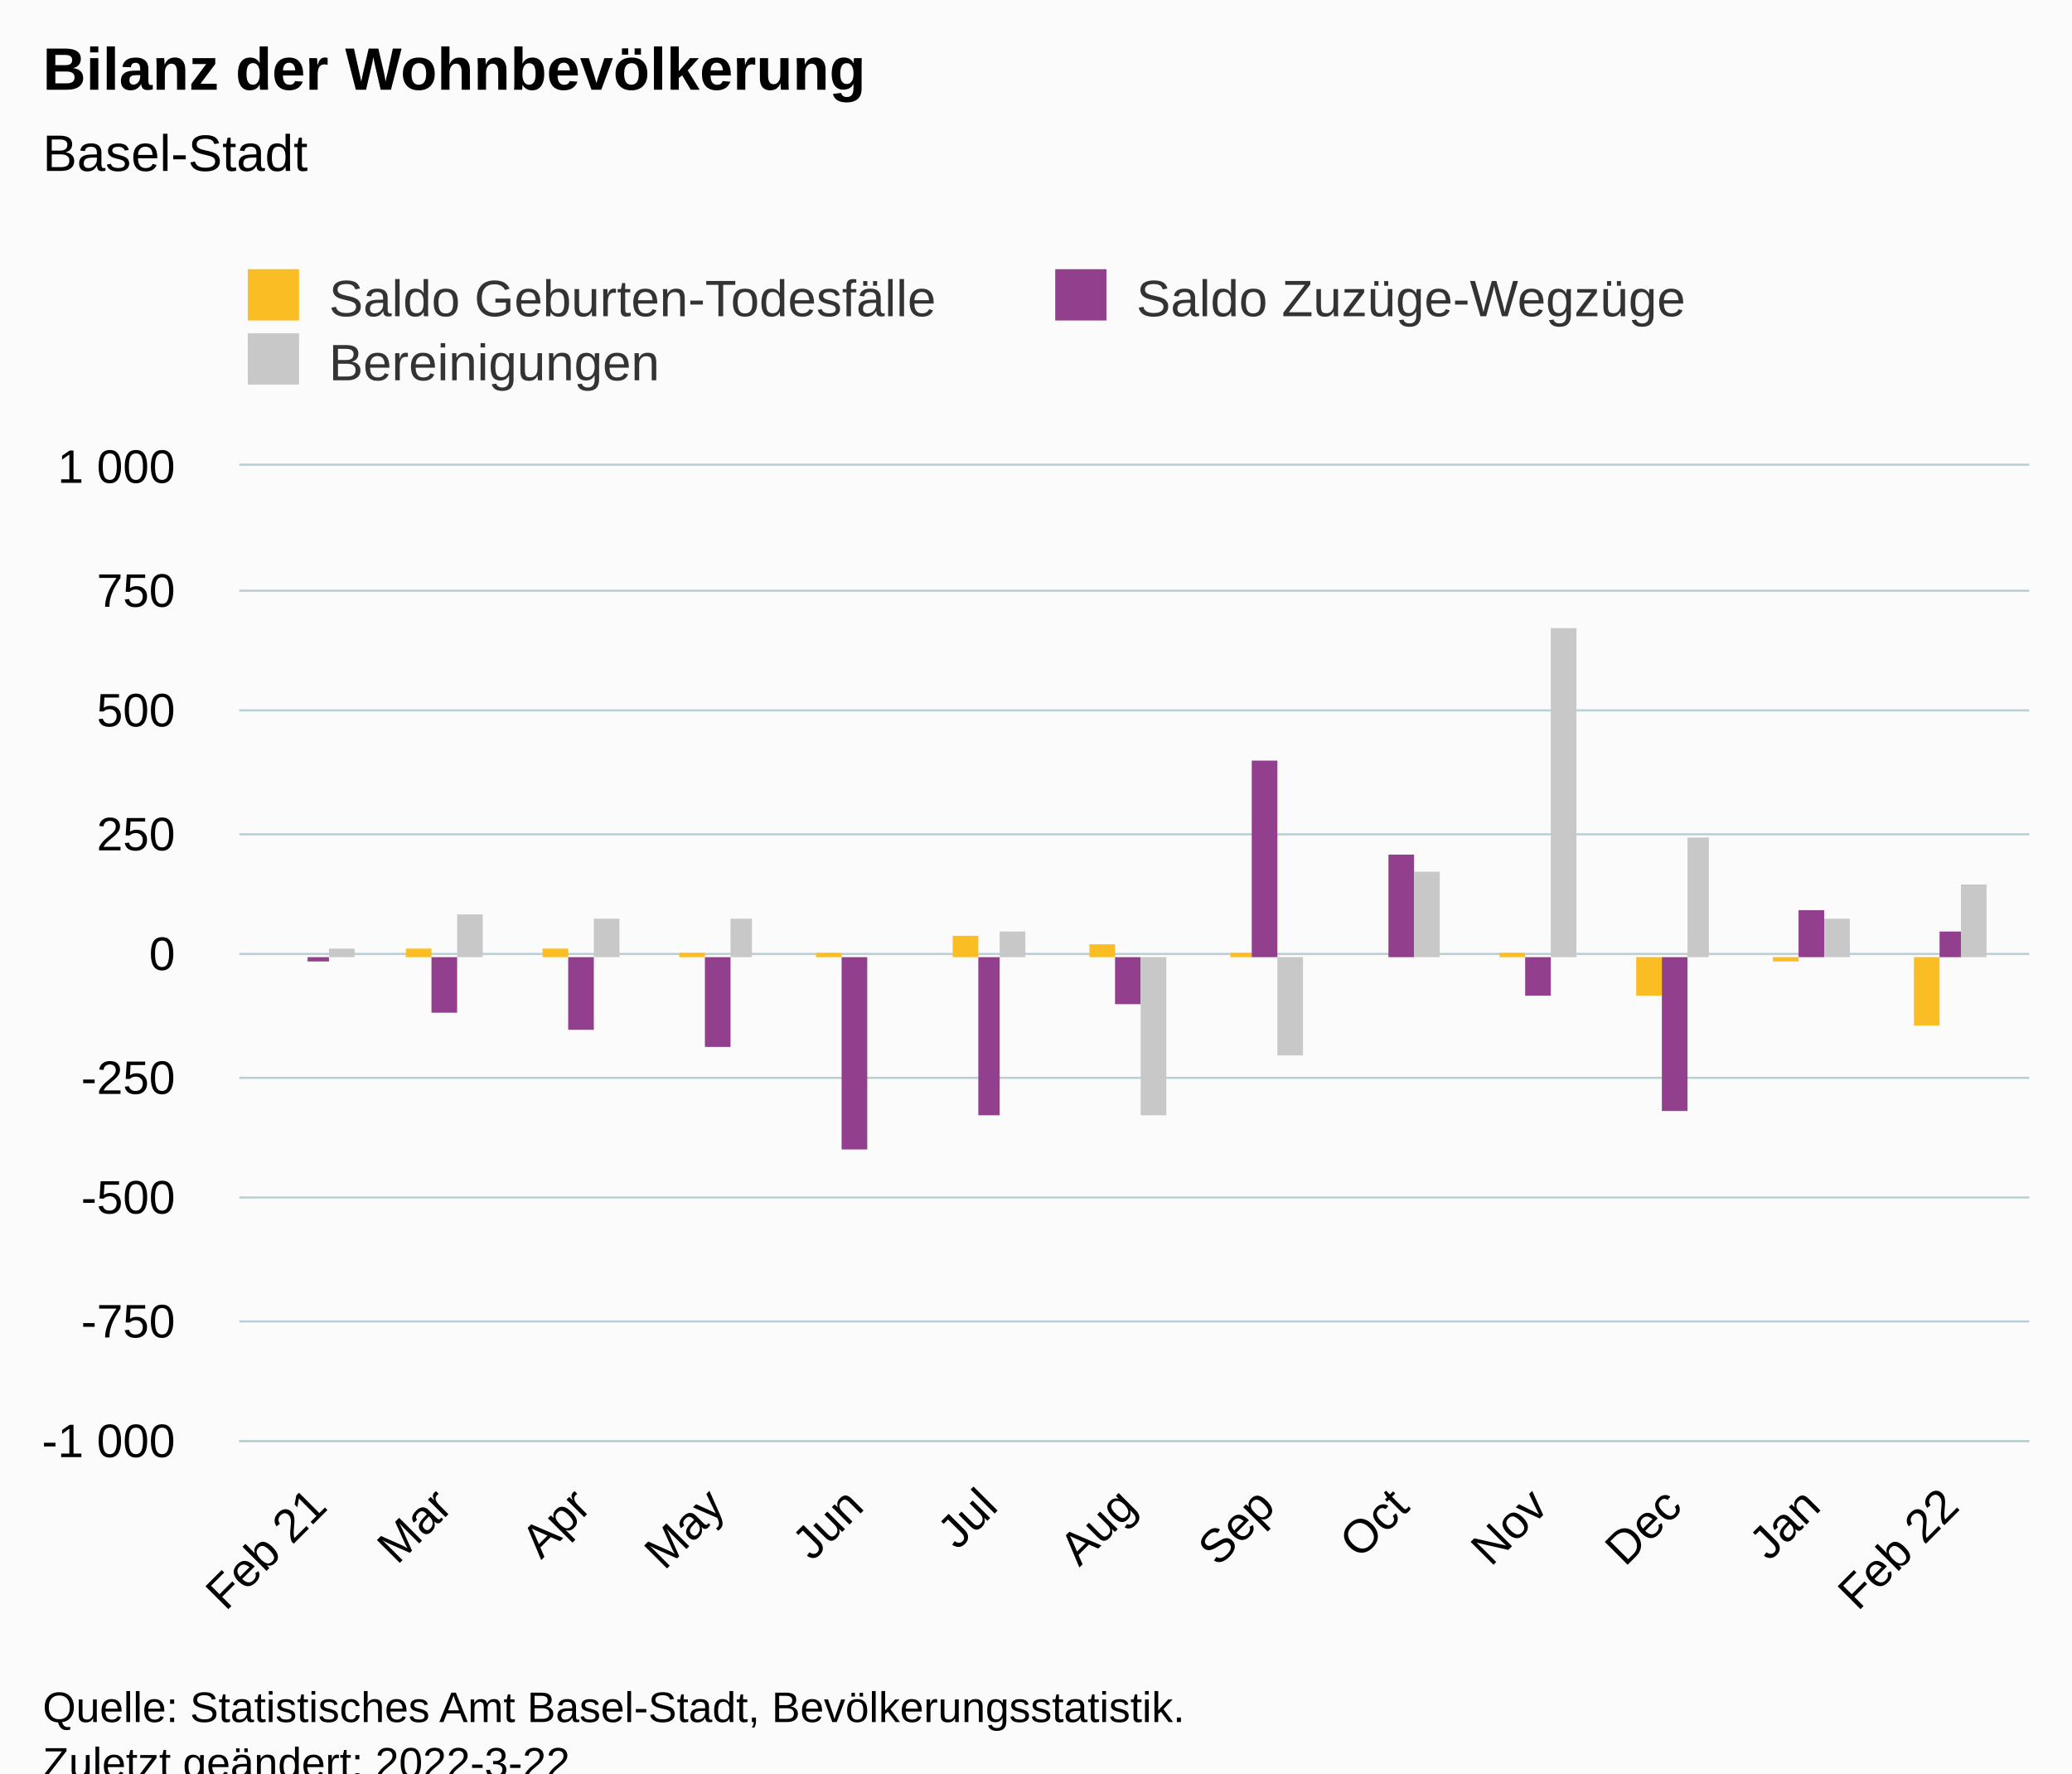
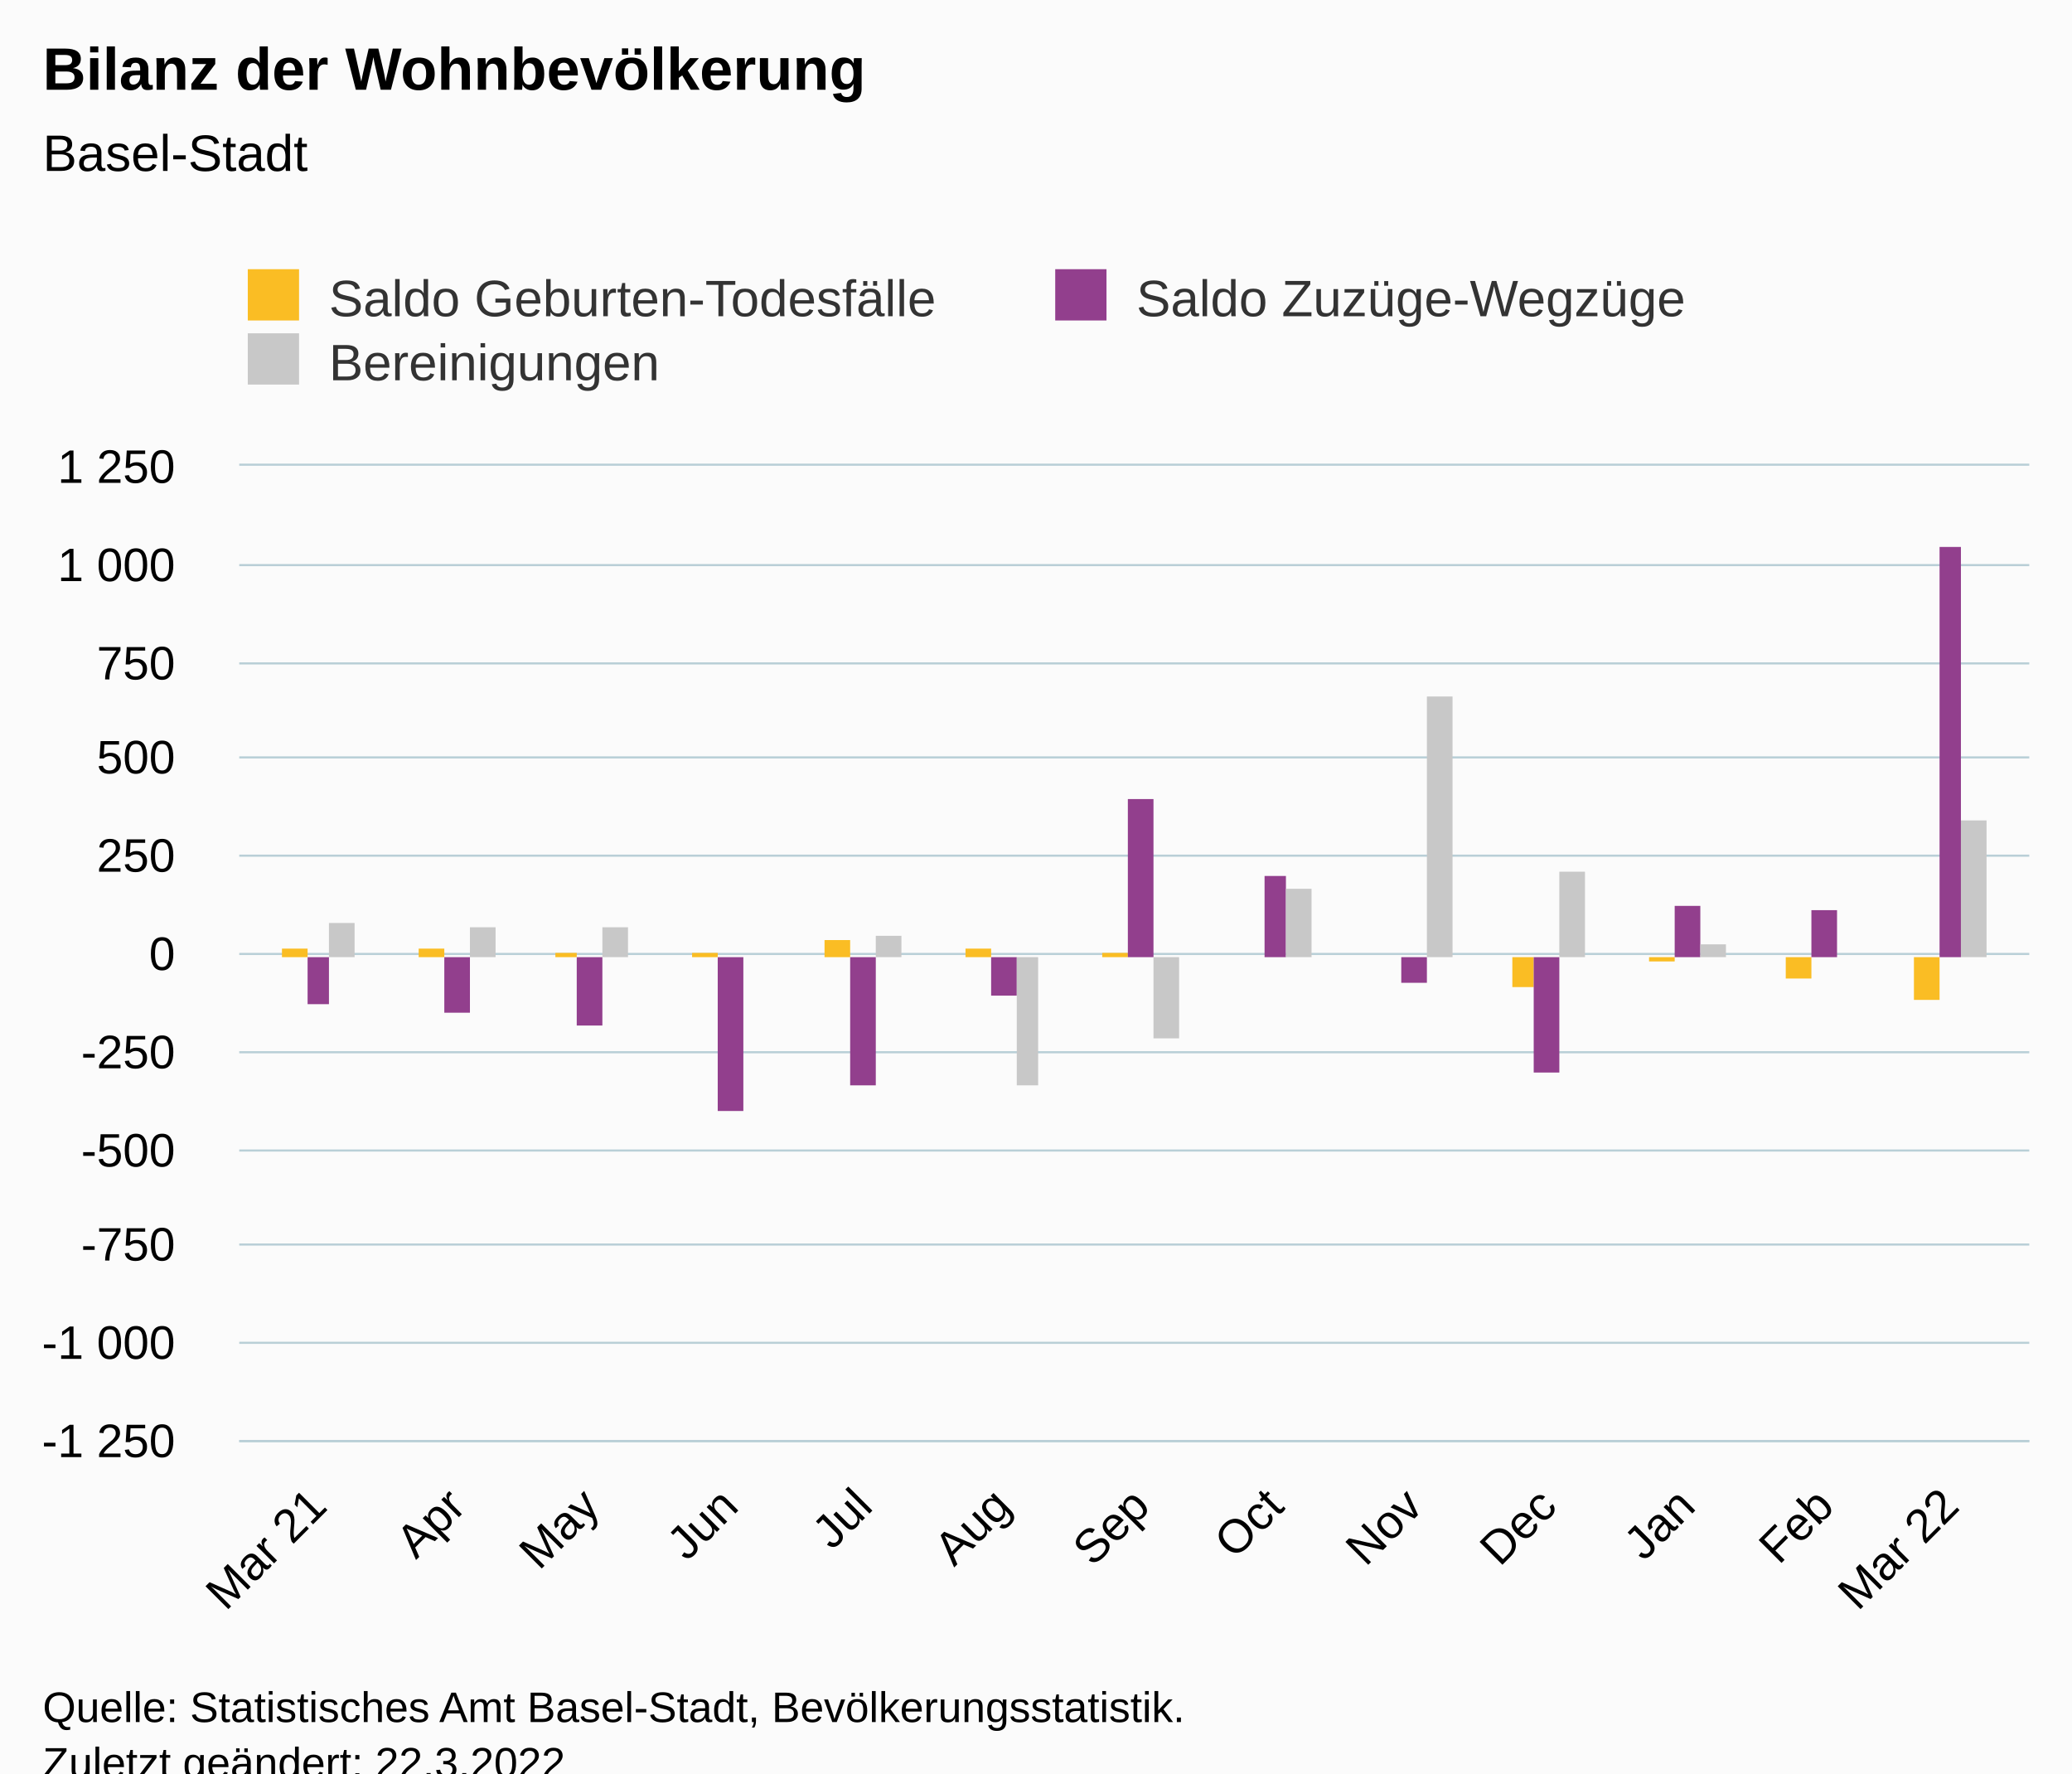
<svg xmlns="http://www.w3.org/2000/svg" version="1.1" class="highcharts-root" style="font-family:Arial;font-size:12px;" viewBox="0 0 485 415">
  <defs>
-     <clipPath id="highcharts-1bd732b-46-">
+     <clipPath id="highcharts-ux4il4u-46-">
      <rect x="0" y="0" width="419" height="228" fill="none" />
    </clipPath>
-     <clipPath id="highcharts-1bd732b-60-">
+     <clipPath id="highcharts-ux4il4u-60-">
      <rect x="0" y="0" width="419" height="228" fill="none" />
    </clipPath>
-     <clipPath id="highcharts-1bd732b-87-">
+     <clipPath id="highcharts-ux4il4u-87-">
      <rect x="56" y="109" width="419" height="228" fill="none" />
    </clipPath>
  </defs>
  <rect fill="#fbfbfb" class="highcharts-background" x="0" y="0" width="485" height="428" rx="0" ry="0" />
  <rect fill="none" class="highcharts-plot-background" x="56" y="109" width="419" height="228" />
  <g class="highcharts-pane-group" data-z-index="0" />
  <g class="highcharts-grid highcharts-xaxis-grid" data-z-index="1">
    <path fill="none" data-z-index="1" class="highcharts-grid-line" d="M 73.5 109 L 73.5 337" opacity="1" />
-     <path fill="none" data-z-index="1" class="highcharts-grid-line" d="M 103.5 109 L 103.5 337" opacity="1" />
-     <path fill="none" data-z-index="1" class="highcharts-grid-line" d="M 135.5 109 L 135.5 337" opacity="1" />
-     <path fill="none" data-z-index="1" class="highcharts-grid-line" d="M 167.5 109 L 167.5 337" opacity="1" />
-     <path fill="none" data-z-index="1" class="highcharts-grid-line" d="M 199.5 109 L 199.5 337" opacity="1" />
-     <path fill="none" data-z-index="1" class="highcharts-grid-line" d="M 230.5 109 L 230.5 337" opacity="1" />
-     <path fill="none" data-z-index="1" class="highcharts-grid-line" d="M 263.5 109 L 263.5 337" opacity="1" />
-     <path fill="none" data-z-index="1" class="highcharts-grid-line" d="M 295.5 109 L 295.5 337" opacity="1" />
-     <path fill="none" data-z-index="1" class="highcharts-grid-line" d="M 327.5 109 L 327.5 337" opacity="1" />
-     <path fill="none" data-z-index="1" class="highcharts-grid-line" d="M 359.5 109 L 359.5 337" opacity="1" />
-     <path fill="none" data-z-index="1" class="highcharts-grid-line" d="M 391.5 109 L 391.5 337" opacity="1" />
-     <path fill="none" data-z-index="1" class="highcharts-grid-line" d="M 423.5 109 L 423.5 337" opacity="1" />
+     <path fill="none" data-z-index="1" class="highcharts-grid-line" d="M 106.5 109 L 106.5 337" opacity="1" />
+     <path fill="none" data-z-index="1" class="highcharts-grid-line" d="M 137.5 109 L 137.5 337" opacity="1" />
+     <path fill="none" data-z-index="1" class="highcharts-grid-line" d="M 170.5 109 L 170.5 337" opacity="1" />
+     <path fill="none" data-z-index="1" class="highcharts-grid-line" d="M 201.5 109 L 201.5 337" opacity="1" />
+     <path fill="none" data-z-index="1" class="highcharts-grid-line" d="M 234.5 109 L 234.5 337" opacity="1" />
+     <path fill="none" data-z-index="1" class="highcharts-grid-line" d="M 266.5 109 L 266.5 337" opacity="1" />
+     <path fill="none" data-z-index="1" class="highcharts-grid-line" d="M 297.5 109 L 297.5 337" opacity="1" />
+     <path fill="none" data-z-index="1" class="highcharts-grid-line" d="M 330.5 109 L 330.5 337" opacity="1" />
+     <path fill="none" data-z-index="1" class="highcharts-grid-line" d="M 361.5 109 L 361.5 337" opacity="1" />
+     <path fill="none" data-z-index="1" class="highcharts-grid-line" d="M 394.5 109 L 394.5 337" opacity="1" />
+     <path fill="none" data-z-index="1" class="highcharts-grid-line" d="M 426.5 109 L 426.5 337" opacity="1" />
    <path fill="none" data-z-index="1" class="highcharts-grid-line" d="M 455.5 109 L 455.5 337" opacity="1" />
  </g>
  <g class="highcharts-grid highcharts-yaxis-grid" data-z-index="1">
    <path fill="none" stroke="#B9CFD7" stroke-width="0.5" data-z-index="1" class="highcharts-grid-line" d="M 56 337.25 L 475 337.25" opacity="1" />
-     <path fill="none" stroke="#B9CFD7" stroke-width="0.5" data-z-index="1" class="highcharts-grid-line" d="M 56 309.25 L 475 309.25" opacity="1" />
-     <path fill="none" stroke="#B9CFD7" stroke-width="0.5" data-z-index="1" class="highcharts-grid-line" d="M 56 280.25 L 475 280.25" opacity="1" />
-     <path fill="none" stroke="#B9CFD7" stroke-width="0.5" data-z-index="1" class="highcharts-grid-line" d="M 56 252.25 L 475 252.25" opacity="1" />
+     <path fill="none" stroke="#B9CFD7" stroke-width="0.5" data-z-index="1" class="highcharts-grid-line" d="M 56 314.25 L 475 314.25" opacity="1" />
+     <path fill="none" stroke="#B9CFD7" stroke-width="0.5" data-z-index="1" class="highcharts-grid-line" d="M 56 291.25 L 475 291.25" opacity="1" />
+     <path fill="none" stroke="#B9CFD7" stroke-width="0.5" data-z-index="1" class="highcharts-grid-line" d="M 56 269.25 L 475 269.25" opacity="1" />
+     <path fill="none" stroke="#B9CFD7" stroke-width="0.5" data-z-index="1" class="highcharts-grid-line" d="M 56 246.25 L 475 246.25" opacity="1" />
    <path fill="none" stroke="#B9CFD7" stroke-width="0.5" data-z-index="1" class="highcharts-grid-line" d="M 56 223.25 L 475 223.25" opacity="1" />
-     <path fill="none" stroke="#B9CFD7" stroke-width="0.5" data-z-index="1" class="highcharts-grid-line" d="M 56 195.25 L 475 195.25" opacity="1" />
-     <path fill="none" stroke="#B9CFD7" stroke-width="0.5" data-z-index="1" class="highcharts-grid-line" d="M 56 166.25 L 475 166.25" opacity="1" />
-     <path fill="none" stroke="#B9CFD7" stroke-width="0.5" data-z-index="1" class="highcharts-grid-line" d="M 56 138.25 L 475 138.25" opacity="1" />
+     <path fill="none" stroke="#B9CFD7" stroke-width="0.5" data-z-index="1" class="highcharts-grid-line" d="M 56 200.25 L 475 200.25" opacity="1" />
+     <path fill="none" stroke="#B9CFD7" stroke-width="0.5" data-z-index="1" class="highcharts-grid-line" d="M 56 177.25 L 475 177.25" opacity="1" />
+     <path fill="none" stroke="#B9CFD7" stroke-width="0.5" data-z-index="1" class="highcharts-grid-line" d="M 56 155.25 L 475 155.25" opacity="1" />
+     <path fill="none" stroke="#B9CFD7" stroke-width="0.5" data-z-index="1" class="highcharts-grid-line" d="M 56 132.25 L 475 132.25" opacity="1" />
    <path fill="none" stroke="#B9CFD7" stroke-width="0.5" data-z-index="1" class="highcharts-grid-line" d="M 56 108.75 L 475 108.75" opacity="1" />
  </g>
  <rect fill="none" class="highcharts-plot-border" data-z-index="1" x="56" y="109" width="419" height="228" />
  <g class="highcharts-axis highcharts-xaxis" data-z-index="2">
    <path fill="none" class="highcharts-axis-line" stroke="#B9CFD7" stroke-width="0.5" data-z-index="7" d="M 56 337.25 L 475 337.25" />
  </g>
  <g class="highcharts-axis highcharts-yaxis" data-z-index="2">
    <path fill="none" class="highcharts-axis-line" data-z-index="7" d="M 56 109 L 56 337" />
  </g>
  <g class="highcharts-series-group" data-z-index="3">
-     <g class="highcharts-series highcharts-series-0 highcharts-column-series" data-z-index="0.1" opacity="1" transform="translate(56,109) scale(1 1)" clip-path="url(#highcharts-1bd732b-60-)">
-       <rect x="10" y="115" width="6" height="0" fill="#FABD24" opacity="1" class="highcharts-point" />
-       <rect x="39" y="113" width="6" height="2" fill="#FABD24" opacity="1" class="highcharts-point" />
-       <rect x="71" y="113" width="6" height="2" fill="#FABD24" opacity="1" class="highcharts-point" />
-       <rect x="103" y="114" width="6" height="1" fill="#FABD24" opacity="1" class="highcharts-point" />
-       <rect x="135" y="114" width="6" height="1" fill="#FABD24" opacity="1" class="highcharts-point" />
-       <rect x="167" y="110" width="6" height="5" fill="#FABD24" opacity="1" class="highcharts-point" />
-       <rect x="199" y="112" width="6" height="3" fill="#FABD24" opacity="1" class="highcharts-point" />
-       <rect x="232" y="114" width="5" height="1" fill="#FABD24" opacity="1" class="highcharts-point" />
-       <rect x="263" y="115" width="6" height="0" fill="#FABD24" opacity="1" class="highcharts-point" />
-       <rect x="295" y="114" width="6" height="1" fill="#FABD24" opacity="1" class="highcharts-point" />
-       <rect x="327" y="115" width="6" height="9" fill="#FABD24" opacity="1" class="highcharts-point highcharts-negative" />
-       <rect x="359" y="115" width="6" height="1" fill="#FABD24" opacity="1" class="highcharts-point highcharts-negative" />
-       <rect x="392" y="115" width="6" height="16" fill="#FABD24" opacity="1" class="highcharts-point highcharts-negative" />
+     <g class="highcharts-series highcharts-series-0 highcharts-column-series" data-z-index="0.1" opacity="1" transform="translate(56,109) scale(1 1)" clip-path="url(#highcharts-ux4il4u-60-)">
+       <rect x="10" y="113" width="6" height="2" fill="#FABD24" opacity="1" class="highcharts-point" />
+       <rect x="42" y="113" width="6" height="2" fill="#FABD24" opacity="1" class="highcharts-point" />
+       <rect x="74" y="114" width="5" height="1" fill="#FABD24" opacity="1" class="highcharts-point" />
+       <rect x="106" y="114" width="6" height="1" fill="#FABD24" opacity="1" class="highcharts-point" />
+       <rect x="137" y="111" width="6" height="4" fill="#FABD24" opacity="1" class="highcharts-point" />
+       <rect x="170" y="113" width="6" height="2" fill="#FABD24" opacity="1" class="highcharts-point" />
+       <rect x="202" y="114" width="6" height="1" fill="#FABD24" opacity="1" class="highcharts-point" />
+       <rect x="234" y="115" width="6" height="0" fill="#FABD24" opacity="1" class="highcharts-point" />
+       <rect x="266" y="115" width="6" height="0" fill="#FABD24" opacity="1" class="highcharts-point" />
+       <rect x="298" y="115" width="5" height="7" fill="#FABD24" opacity="1" class="highcharts-point highcharts-negative" />
+       <rect x="330" y="115" width="6" height="1" fill="#FABD24" opacity="1" class="highcharts-point highcharts-negative" />
+       <rect x="362" y="115" width="6" height="5" fill="#FABD24" opacity="1" class="highcharts-point highcharts-negative" />
+       <rect x="392" y="115" width="6" height="10" fill="#FABD24" opacity="1" class="highcharts-point highcharts-negative" />
    </g>
    <g class="highcharts-markers highcharts-series-0 highcharts-column-series" data-z-index="0.1" opacity="1" transform="translate(56,109) scale(1 1)" clip-path="none" />
-     <g class="highcharts-series highcharts-series-1 highcharts-column-series" data-z-index="0.1" opacity="1" transform="translate(56,109) scale(1 1)" clip-path="url(#highcharts-1bd732b-60-)">
-       <rect x="16" y="115" width="5" height="1" fill="#923F8D" opacity="1" class="highcharts-point highcharts-negative" />
-       <rect x="45" y="115" width="6" height="13" fill="#923F8D" opacity="1" class="highcharts-point highcharts-negative" />
-       <rect x="77" y="115" width="6" height="17" fill="#923F8D" opacity="1" class="highcharts-point highcharts-negative" />
-       <rect x="109" y="115" width="6" height="21" fill="#923F8D" opacity="1" class="highcharts-point highcharts-negative" />
-       <rect x="141" y="115" width="6" height="45" fill="#923F8D" opacity="1" class="highcharts-point highcharts-negative" />
-       <rect x="173" y="115" width="5" height="37" fill="#923F8D" opacity="1" class="highcharts-point highcharts-negative" />
-       <rect x="205" y="115" width="6" height="11" fill="#923F8D" opacity="1" class="highcharts-point highcharts-negative" />
-       <rect x="237" y="69" width="6" height="46" fill="#923F8D" opacity="1" class="highcharts-point" />
-       <rect x="269" y="91" width="6" height="24" fill="#923F8D" opacity="1" class="highcharts-point" />
-       <rect x="301" y="115" width="6" height="9" fill="#923F8D" opacity="1" class="highcharts-point highcharts-negative" />
-       <rect x="333" y="115" width="6" height="36" fill="#923F8D" opacity="1" class="highcharts-point highcharts-negative" />
-       <rect x="365" y="104" width="6" height="11" fill="#923F8D" opacity="1" class="highcharts-point" />
-       <rect x="398" y="109" width="5" height="6" fill="#923F8D" opacity="1" class="highcharts-point" />
+     <g class="highcharts-series highcharts-series-1 highcharts-column-series" data-z-index="0.1" opacity="1" transform="translate(56,109) scale(1 1)" clip-path="url(#highcharts-ux4il4u-60-)">
+       <rect x="16" y="115" width="5" height="11" fill="#923F8D" opacity="1" class="highcharts-point highcharts-negative" />
+       <rect x="48" y="115" width="6" height="13" fill="#923F8D" opacity="1" class="highcharts-point highcharts-negative" />
+       <rect x="79" y="115" width="6" height="16" fill="#923F8D" opacity="1" class="highcharts-point highcharts-negative" />
+       <rect x="112" y="115" width="6" height="36" fill="#923F8D" opacity="1" class="highcharts-point highcharts-negative" />
+       <rect x="143" y="115" width="6" height="30" fill="#923F8D" opacity="1" class="highcharts-point highcharts-negative" />
+       <rect x="176" y="115" width="6" height="9" fill="#923F8D" opacity="1" class="highcharts-point highcharts-negative" />
+       <rect x="208" y="78" width="6" height="37" fill="#923F8D" opacity="1" class="highcharts-point" />
+       <rect x="240" y="96" width="5" height="19" fill="#923F8D" opacity="1" class="highcharts-point" />
+       <rect x="272" y="115" width="6" height="6" fill="#923F8D" opacity="1" class="highcharts-point highcharts-negative" />
+       <rect x="303" y="115" width="6" height="27" fill="#923F8D" opacity="1" class="highcharts-point highcharts-negative" />
+       <rect x="336" y="103" width="6" height="12" fill="#923F8D" opacity="1" class="highcharts-point" />
+       <rect x="368" y="104" width="6" height="11" fill="#923F8D" opacity="1" class="highcharts-point" />
+       <rect x="398" y="19" width="5" height="96" fill="#923F8D" opacity="1" class="highcharts-point" />
    </g>
    <g class="highcharts-markers highcharts-series-1 highcharts-column-series" data-z-index="0.1" opacity="1" transform="translate(56,109) scale(1 1)" clip-path="none" />
-     <g class="highcharts-series highcharts-series-2 highcharts-column-series" data-z-index="0.1" opacity="1" transform="translate(56,109) scale(1 1)" clip-path="url(#highcharts-1bd732b-60-)">
-       <rect x="21" y="113" width="6" height="2" fill="#C8C8C8" opacity="1" class="highcharts-point" />
-       <rect x="51" y="105" width="6" height="10" fill="#C8C8C8" opacity="1" class="highcharts-point" />
-       <rect x="83" y="106" width="6" height="9" fill="#C8C8C8" opacity="1" class="highcharts-point" />
-       <rect x="115" y="106" width="5" height="9" fill="#C8C8C8" opacity="1" class="highcharts-point" />
-       <rect x="147" y="115" width="6" height="0" fill="#C8C8C8" opacity="1" class="highcharts-point highcharts-negative" />
-       <rect x="178" y="109" width="6" height="6" fill="#C8C8C8" opacity="1" class="highcharts-point" />
-       <rect x="211" y="115" width="6" height="37" fill="#C8C8C8" opacity="1" class="highcharts-point highcharts-negative" />
-       <rect x="243" y="115" width="6" height="23" fill="#C8C8C8" opacity="1" class="highcharts-point highcharts-negative" />
-       <rect x="275" y="95" width="6" height="20" fill="#C8C8C8" opacity="1" class="highcharts-point" />
-       <rect x="307" y="38" width="6" height="77" fill="#C8C8C8" opacity="1" class="highcharts-point" />
-       <rect x="339" y="87" width="5" height="28" fill="#C8C8C8" opacity="1" class="highcharts-point" />
-       <rect x="371" y="106" width="6" height="9" fill="#C8C8C8" opacity="1" class="highcharts-point" />
-       <rect x="403" y="98" width="6" height="17" fill="#C8C8C8" opacity="1" class="highcharts-point" />
+     <g class="highcharts-series highcharts-series-2 highcharts-column-series" data-z-index="0.1" opacity="1" transform="translate(56,109) scale(1 1)" clip-path="url(#highcharts-ux4il4u-60-)">
+       <rect x="21" y="107" width="6" height="8" fill="#C8C8C8" opacity="1" class="highcharts-point" />
+       <rect x="54" y="108" width="6" height="7" fill="#C8C8C8" opacity="1" class="highcharts-point" />
+       <rect x="85" y="108" width="6" height="7" fill="#C8C8C8" opacity="1" class="highcharts-point" />
+       <rect x="118" y="115" width="6" height="0" fill="#C8C8C8" opacity="1" class="highcharts-point highcharts-negative" />
+       <rect x="149" y="110" width="6" height="5" fill="#C8C8C8" opacity="1" class="highcharts-point" />
+       <rect x="182" y="115" width="5" height="30" fill="#C8C8C8" opacity="1" class="highcharts-point highcharts-negative" />
+       <rect x="214" y="115" width="6" height="19" fill="#C8C8C8" opacity="1" class="highcharts-point highcharts-negative" />
+       <rect x="245" y="99" width="6" height="16" fill="#C8C8C8" opacity="1" class="highcharts-point" />
+       <rect x="278" y="54" width="6" height="61" fill="#C8C8C8" opacity="1" class="highcharts-point" />
+       <rect x="309" y="95" width="6" height="20" fill="#C8C8C8" opacity="1" class="highcharts-point" />
+       <rect x="342" y="112" width="6" height="3" fill="#C8C8C8" opacity="1" class="highcharts-point" />
+       <rect x="374" y="115" width="6" height="0" fill="#C8C8C8" opacity="1" class="highcharts-point highcharts-negative" />
+       <rect x="403" y="83" width="6" height="32" fill="#C8C8C8" opacity="1" class="highcharts-point" />
    </g>
    <g class="highcharts-markers highcharts-series-2 highcharts-column-series" data-z-index="0.1" opacity="1" transform="translate(56,109) scale(1 1)" clip-path="none" />
  </g>
  <text x="10" text-anchor="start" class="highcharts-title" data-z-index="4" style="color:#000000;font-size:14px;font-weight:bold;fill:#000000;" y="21">
    <tspan>Bilanz der Wohnbevölkerung</tspan>
  </text>
  <text x="10" text-anchor="start" class="highcharts-subtitle" data-z-index="4" style="color:#000000;font-size:12px;font-weight:normal;fill:#000000;" y="40">
    <tspan>Basel-Stadt</tspan>
  </text>
  <text x="10" text-anchor="start" class="highcharts-caption" data-z-index="4" style="color:#666666;fill:#666666;" y="390" />
  <g class="highcharts-legend" data-z-index="7" transform="translate(48,56)">
    <rect fill="none" class="highcharts-legend-box" rx="0" ry="0" x="0" y="0" width="374" height="41" visibility="visible" />
    <g data-z-index="1">
      <g>
        <g class="highcharts-legend-item highcharts-column-series highcharts-color-undefined highcharts-series-0" data-z-index="1" transform="translate(8,3)">
          <text x="21" style="color:#333333;cursor:pointer;font-size:12px;font-weight:normal;fill:#333333;" text-anchor="start" data-z-index="2" y="15">
            <tspan>Saldo Geburten-Todesfälle</tspan>
          </text>
          <rect x="2" y="4" width="12" height="12" fill="#FABD24" class="highcharts-point" data-z-index="3" />
        </g>
        <g class="highcharts-legend-item highcharts-column-series highcharts-color-undefined highcharts-series-1" data-z-index="1" transform="translate(197,3)">
          <text x="21" y="15" style="color:#333333;cursor:pointer;font-size:12px;font-weight:normal;fill:#333333;" text-anchor="start" data-z-index="2">
            <tspan>Saldo Zuzüge-Wegzüge</tspan>
          </text>
          <rect x="2" y="4" width="12" height="12" fill="#923F8D" class="highcharts-point" data-z-index="3" />
        </g>
        <g class="highcharts-legend-item highcharts-column-series highcharts-color-undefined highcharts-series-2" data-z-index="1" transform="translate(8,18)">
          <text x="21" y="15" style="color:#333333;cursor:pointer;font-size:12px;font-weight:normal;fill:#333333;" text-anchor="start" data-z-index="2">
            <tspan>Bereinigungen</tspan>
          </text>
          <rect x="2" y="4" width="12" height="12" fill="#C8C8C8" class="highcharts-point" data-z-index="3" />
        </g>
      </g>
    </g>
  </g>
  <g class="highcharts-axis-labels highcharts-xaxis-labels" data-z-index="7">
    <text x="77.024" style="color:#000000;cursor:default;font-size:11px;fill:#000000;" text-anchor="end" transform="translate(0,0) rotate(-45 77.02363 353)" y="353" opacity="1">
-       <tspan>Feb 21</tspan>
+       <tspan>Mar 21</tspan>
    </text>
-     <text x="106.332" style="color:#000000;cursor:default;font-size:11px;fill:#000000;" text-anchor="end" transform="translate(0,0) rotate(-45 106.3316 353)" y="353" opacity="1">Mar</text>
-     <text x="138.78" style="color:#000000;cursor:default;font-size:11px;fill:#000000;" text-anchor="end" transform="translate(0,0) rotate(-45 138.7798 353)" y="353" opacity="1">Apr</text>
-     <text x="170.181" style="color:#000000;cursor:default;font-size:11px;fill:#000000;" text-anchor="end" transform="translate(0,0) rotate(-45 170.1813 353)" y="353" opacity="1">May</text>
-     <text x="202.629" style="color:#000000;cursor:default;font-size:11px;fill:#000000;" text-anchor="end" transform="translate(0,0) rotate(-45 202.6294 353)" y="353" opacity="1">Jun</text>
-     <text x="234.031" style="color:#000000;cursor:default;font-size:11px;fill:#000000;" text-anchor="end" transform="translate(0,0) rotate(-45 234.0309 353)" y="353" opacity="1">Jul</text>
-     <text x="266.479" style="color:#000000;cursor:default;font-size:11px;fill:#000000;" text-anchor="end" transform="translate(0,0) rotate(-45 266.479 353)" y="353" opacity="1">Aug</text>
-     <text x="298.927" style="color:#000000;cursor:default;font-size:11px;fill:#000000;" text-anchor="end" transform="translate(0,0) rotate(-45 298.9272 353)" y="353" opacity="1">Sep</text>
-     <text x="330.329" style="color:#000000;cursor:default;font-size:11px;fill:#000000;" text-anchor="end" transform="translate(0,0) rotate(-45 330.3287 353)" y="353" opacity="1">Oct</text>
-     <text x="362.777" style="color:#000000;cursor:default;font-size:11px;fill:#000000;" text-anchor="end" transform="translate(0,0) rotate(-45 362.7768 353)" y="353" opacity="1">Nov</text>
-     <text x="394.178" style="color:#000000;cursor:default;font-size:11px;fill:#000000;" text-anchor="end" transform="translate(0,0) rotate(-45 394.1783 353)" y="353" opacity="1">Dec</text>
-     <text x="426.626" style="color:#000000;cursor:default;font-size:11px;fill:#000000;" text-anchor="end" transform="translate(0,0) rotate(-45 426.6264 353)" y="353" opacity="1">Jan</text>
+     <text x="109.472" style="color:#000000;cursor:default;font-size:11px;fill:#000000;" text-anchor="end" transform="translate(0,0) rotate(-45 109.4718 353)" y="353" opacity="1">Apr</text>
+     <text x="140.873" style="color:#000000;cursor:default;font-size:11px;fill:#000000;" text-anchor="end" transform="translate(0,0) rotate(-45 140.8732 353)" y="353" opacity="1">May</text>
+     <text x="173.321" style="color:#000000;cursor:default;font-size:11px;fill:#000000;" text-anchor="end" transform="translate(0,0) rotate(-45 173.3214 353)" y="353" opacity="1">Jun</text>
+     <text x="204.723" style="color:#000000;cursor:default;font-size:11px;fill:#000000;" text-anchor="end" transform="translate(0,0) rotate(-45 204.7229 353)" y="353" opacity="1">Jul</text>
+     <text x="237.171" style="color:#000000;cursor:default;font-size:11px;fill:#000000;" text-anchor="end" transform="translate(0,0) rotate(-45 237.171 353)" y="353" opacity="1">Aug</text>
+     <text x="269.619" style="color:#000000;cursor:default;font-size:11px;fill:#000000;" text-anchor="end" transform="translate(0,0) rotate(-45 269.6192 353)" y="353" opacity="1">Sep</text>
+     <text x="301.021" style="color:#000000;cursor:default;font-size:11px;fill:#000000;" text-anchor="end" transform="translate(0,0) rotate(-45 301.0206 353)" y="353" opacity="1">Oct</text>
+     <text x="333.469" style="color:#000000;cursor:default;font-size:11px;fill:#000000;" text-anchor="end" transform="translate(0,0) rotate(-45 333.4688 353)" y="353" opacity="1">Nov</text>
+     <text x="364.87" style="color:#000000;cursor:default;font-size:11px;fill:#000000;" text-anchor="end" transform="translate(0,0) rotate(-45 364.8702 353)" y="353" opacity="1">Dec</text>
+     <text x="397.318" style="color:#000000;cursor:default;font-size:11px;fill:#000000;" text-anchor="end" transform="translate(0,0) rotate(-45 397.3184 353)" y="353" opacity="1">Jan</text>
+     <text x="429.767" style="color:#000000;cursor:default;font-size:11px;fill:#000000;" text-anchor="end" transform="translate(0,0) rotate(-45 429.7666 353)" y="353" opacity="1">Feb</text>
    <text x="459.075" style="color:#000000;cursor:default;font-size:11px;fill:#000000;" text-anchor="end" transform="translate(0,0) rotate(-45 459.0746 353)" y="353" opacity="1">
-       <tspan>Feb 22</tspan>
+       <tspan>Mar 22</tspan>
    </text>
  </g>
  <g class="highcharts-axis-labels highcharts-yaxis-labels" data-z-index="7">
    <text x="41" style="color:#000000;cursor:default;font-size:11px;fill:#000000;" text-anchor="end" transform="translate(0,0)" y="341" opacity="1">
+       <tspan>-1 250</tspan>
+     </text>
+     <text x="41" style="color:#000000;cursor:default;font-size:11px;fill:#000000;" text-anchor="end" transform="translate(0,0)" y="318" opacity="1">
      <tspan>-1 000</tspan>
    </text>
-     <text x="41" style="color:#000000;cursor:default;font-size:11px;fill:#000000;" text-anchor="end" transform="translate(0,0)" y="313" opacity="1">-750</text>
-     <text x="41" style="color:#000000;cursor:default;font-size:11px;fill:#000000;" text-anchor="end" transform="translate(0,0)" y="284" opacity="1">-500</text>
-     <text x="41" style="color:#000000;cursor:default;font-size:11px;fill:#000000;" text-anchor="end" transform="translate(0,0)" y="256" opacity="1">-250</text>
+     <text x="41" style="color:#000000;cursor:default;font-size:11px;fill:#000000;" text-anchor="end" transform="translate(0,0)" y="295" opacity="1">-750</text>
+     <text x="41" style="color:#000000;cursor:default;font-size:11px;fill:#000000;" text-anchor="end" transform="translate(0,0)" y="273" opacity="1">-500</text>
+     <text x="41" style="color:#000000;cursor:default;font-size:11px;fill:#000000;" text-anchor="end" transform="translate(0,0)" y="250" opacity="1">-250</text>
    <text x="41" style="color:#000000;cursor:default;font-size:11px;fill:#000000;" text-anchor="end" transform="translate(0,0)" y="227" opacity="1">0</text>
-     <text x="41" style="color:#000000;cursor:default;font-size:11px;fill:#000000;" text-anchor="end" transform="translate(0,0)" y="199" opacity="1">250</text>
-     <text x="41" style="color:#000000;cursor:default;font-size:11px;fill:#000000;" text-anchor="end" transform="translate(0,0)" y="170" opacity="1">500</text>
-     <text x="41" style="color:#000000;cursor:default;font-size:11px;fill:#000000;" text-anchor="end" transform="translate(0,0)" y="142" opacity="1">750</text>
+     <text x="41" style="color:#000000;cursor:default;font-size:11px;fill:#000000;" text-anchor="end" transform="translate(0,0)" y="204" opacity="1">250</text>
+     <text x="41" style="color:#000000;cursor:default;font-size:11px;fill:#000000;" text-anchor="end" transform="translate(0,0)" y="181" opacity="1">500</text>
+     <text x="41" style="color:#000000;cursor:default;font-size:11px;fill:#000000;" text-anchor="end" transform="translate(0,0)" y="159" opacity="1">750</text>
+     <text x="41" style="color:#000000;cursor:default;font-size:11px;fill:#000000;" text-anchor="end" transform="translate(0,0)" y="136" opacity="1">
+       <tspan>1 000</tspan>
+     </text>
    <text x="41" style="color:#000000;cursor:default;font-size:11px;fill:#000000;" text-anchor="end" transform="translate(0,0)" y="113" opacity="1">
-       <tspan>1 000</tspan>
+       <tspan>1 250</tspan>
    </text>
  </g>
  <text x="10" class="highcharts-credits" text-anchor="start" data-z-index="8" style="cursor:default;color:#000000;font-size:10px;fill:#000000;" y="403">
    <tspan>Quelle: Statistisches Amt Basel-Stadt, Bevölkerungsstatistik.</tspan>
-     <tspan x="10" dy="13">Zuletzt geändert: 2022-3-22</tspan>
+     <tspan x="10" dy="13">Zuletzt geändert: 22.3.2022</tspan>
  </text>
-   <g class="highcharts-control-points" data-z-index="99" clip-path="url(#highcharts-1bd732b-87-)" />
+   <g class="highcharts-control-points" data-z-index="99" clip-path="url(#highcharts-ux4il4u-87-)" />
</svg>
